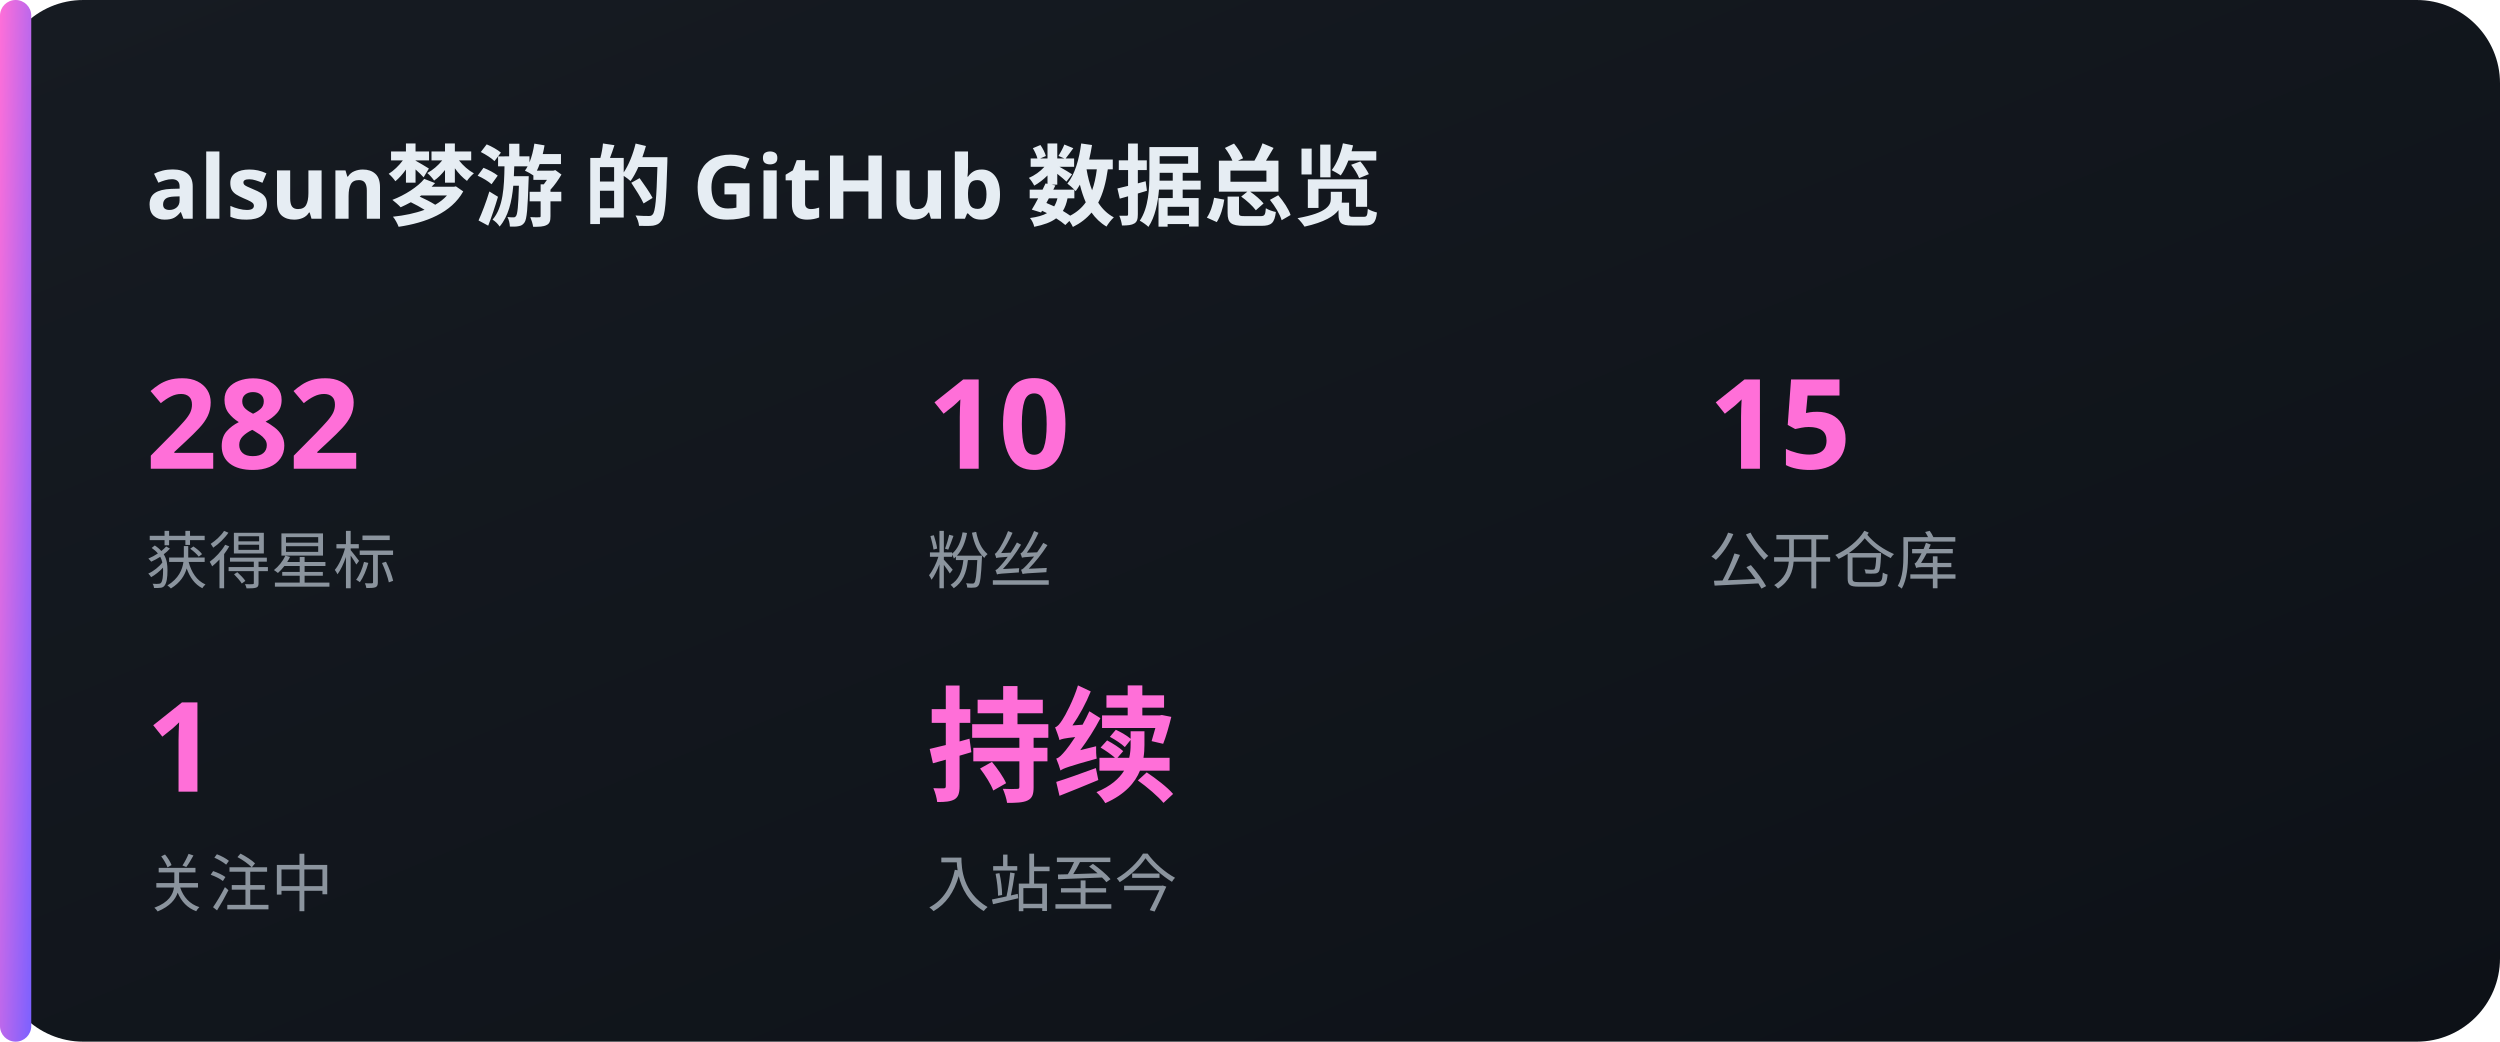
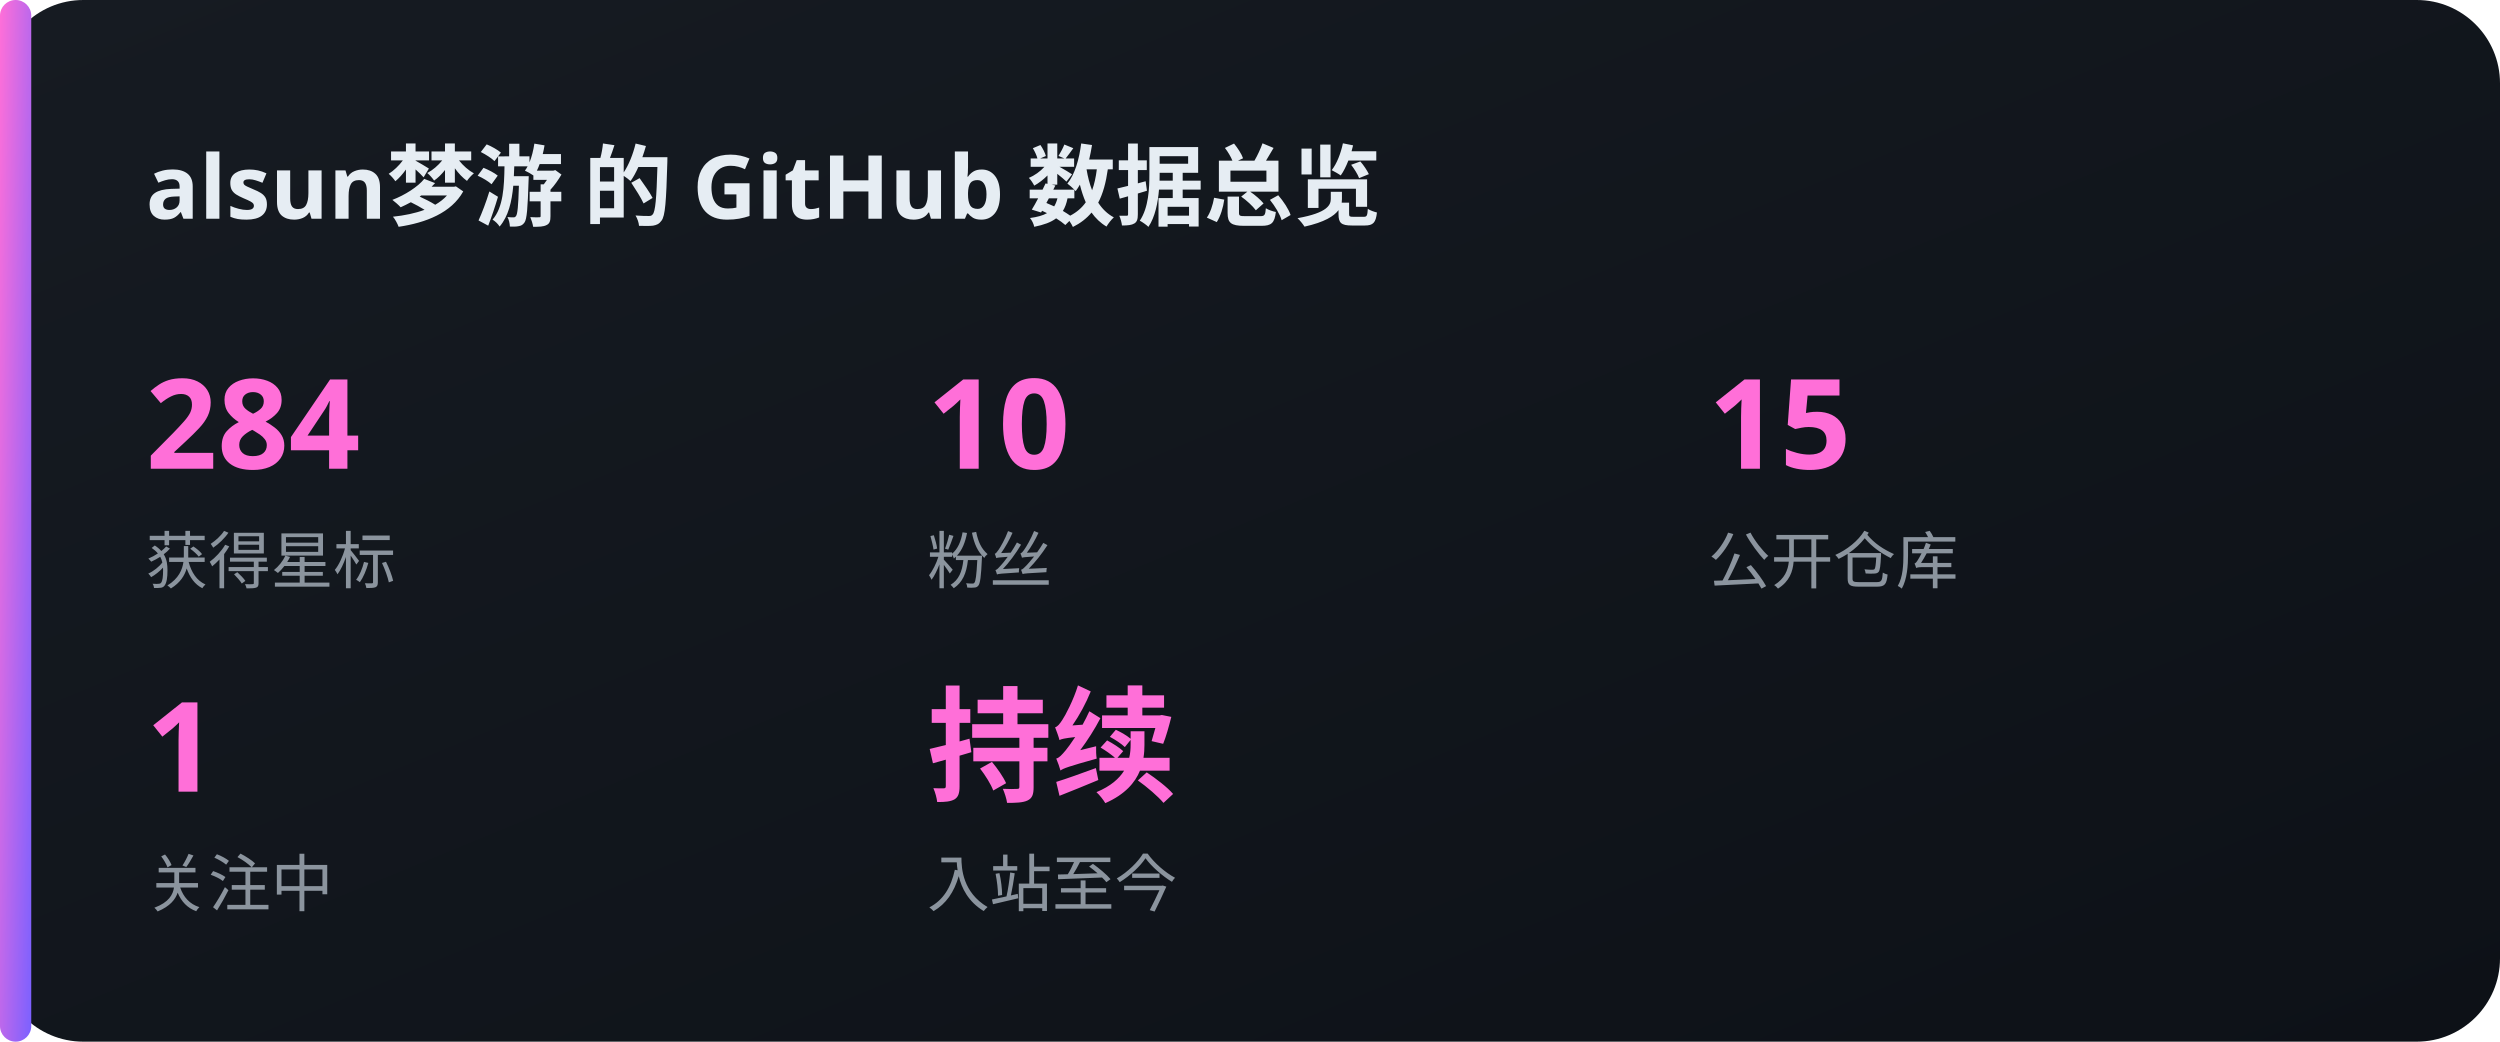
<svg xmlns="http://www.w3.org/2000/svg" width="480" height="200" viewBox="0 0 480 200">
  <defs>
    <linearGradient id="bg" x1="0" y1="0" x2="1" y2="1">
      <stop offset="0" stop-color="#161b22" />
      <stop offset="1" stop-color="#0d1117" />
    </linearGradient>
    <linearGradient id="acc" x1="0" y1="0" x2="1" y2="1">
      <stop offset="0" stop-color="#FF6FD8" />
      <stop offset="1" stop-color="#7B61FF" />
    </linearGradient>
  </defs>
  <rect x="0" y="0" width="480" height="200" rx="16" fill="url(#bg)" />
  <rect x="0" y="0" width="6" height="200" rx="3" fill="url(#acc)" />
  <text x="28" y="42" font-family="'Noto Sans SC','PingFang SC','Microsoft YaHei',sans-serif" font-size="17" fill="#e6edf3" text-anchor="start" font-weight="700">alsun梦游 的 GitHub 数据总览</text>
-   <text x="28" y="90" font-family="'Noto Sans SC','PingFang SC','Microsoft YaHei',sans-serif" font-size="24" fill="#FF6FD8" text-anchor="start" font-weight="700">282</text>
+   <text x="28" y="90" font-family="'Noto Sans SC','PingFang SC','Microsoft YaHei',sans-serif" font-size="24" fill="#FF6FD8" text-anchor="start" font-weight="700">284</text>
  <text x="28" y="112" font-family="'Noto Sans SC','PingFang SC','Microsoft YaHei',sans-serif" font-size="12" fill="#8b949e" text-anchor="start" font-weight="400">获得星标</text>
  <text x="178" y="90" font-family="'Noto Sans SC','PingFang SC','Microsoft YaHei',sans-serif" font-size="24" fill="#FF6FD8" text-anchor="start" font-weight="700">10</text>
  <text x="178" y="112" font-family="'Noto Sans SC','PingFang SC','Microsoft YaHei',sans-serif" font-size="12" fill="#8b949e" text-anchor="start" font-weight="400">粉丝</text>
  <text x="328" y="90" font-family="'Noto Sans SC','PingFang SC','Microsoft YaHei',sans-serif" font-size="24" fill="#FF6FD8" text-anchor="start" font-weight="700">15</text>
  <text x="328" y="112" font-family="'Noto Sans SC','PingFang SC','Microsoft YaHei',sans-serif" font-size="12" fill="#8b949e" text-anchor="start" font-weight="400">公开仓库</text>
  <text x="28" y="152" font-family="'Noto Sans SC','PingFang SC','Microsoft YaHei',sans-serif" font-size="24" fill="#FF6FD8" text-anchor="start" font-weight="700">1</text>
  <text x="28" y="174" font-family="'Noto Sans SC','PingFang SC','Microsoft YaHei',sans-serif" font-size="12" fill="#8b949e" text-anchor="start" font-weight="400">关注中</text>
  <text x="178" y="152" font-family="'Noto Sans SC','PingFang SC','Microsoft YaHei',sans-serif" font-size="24" fill="#FF6FD8" text-anchor="start" font-weight="700">持续</text>
  <text x="178" y="174" font-family="'Noto Sans SC','PingFang SC','Microsoft YaHei',sans-serif" font-size="12" fill="#8b949e" text-anchor="start" font-weight="400">入站至今</text>
</svg>
